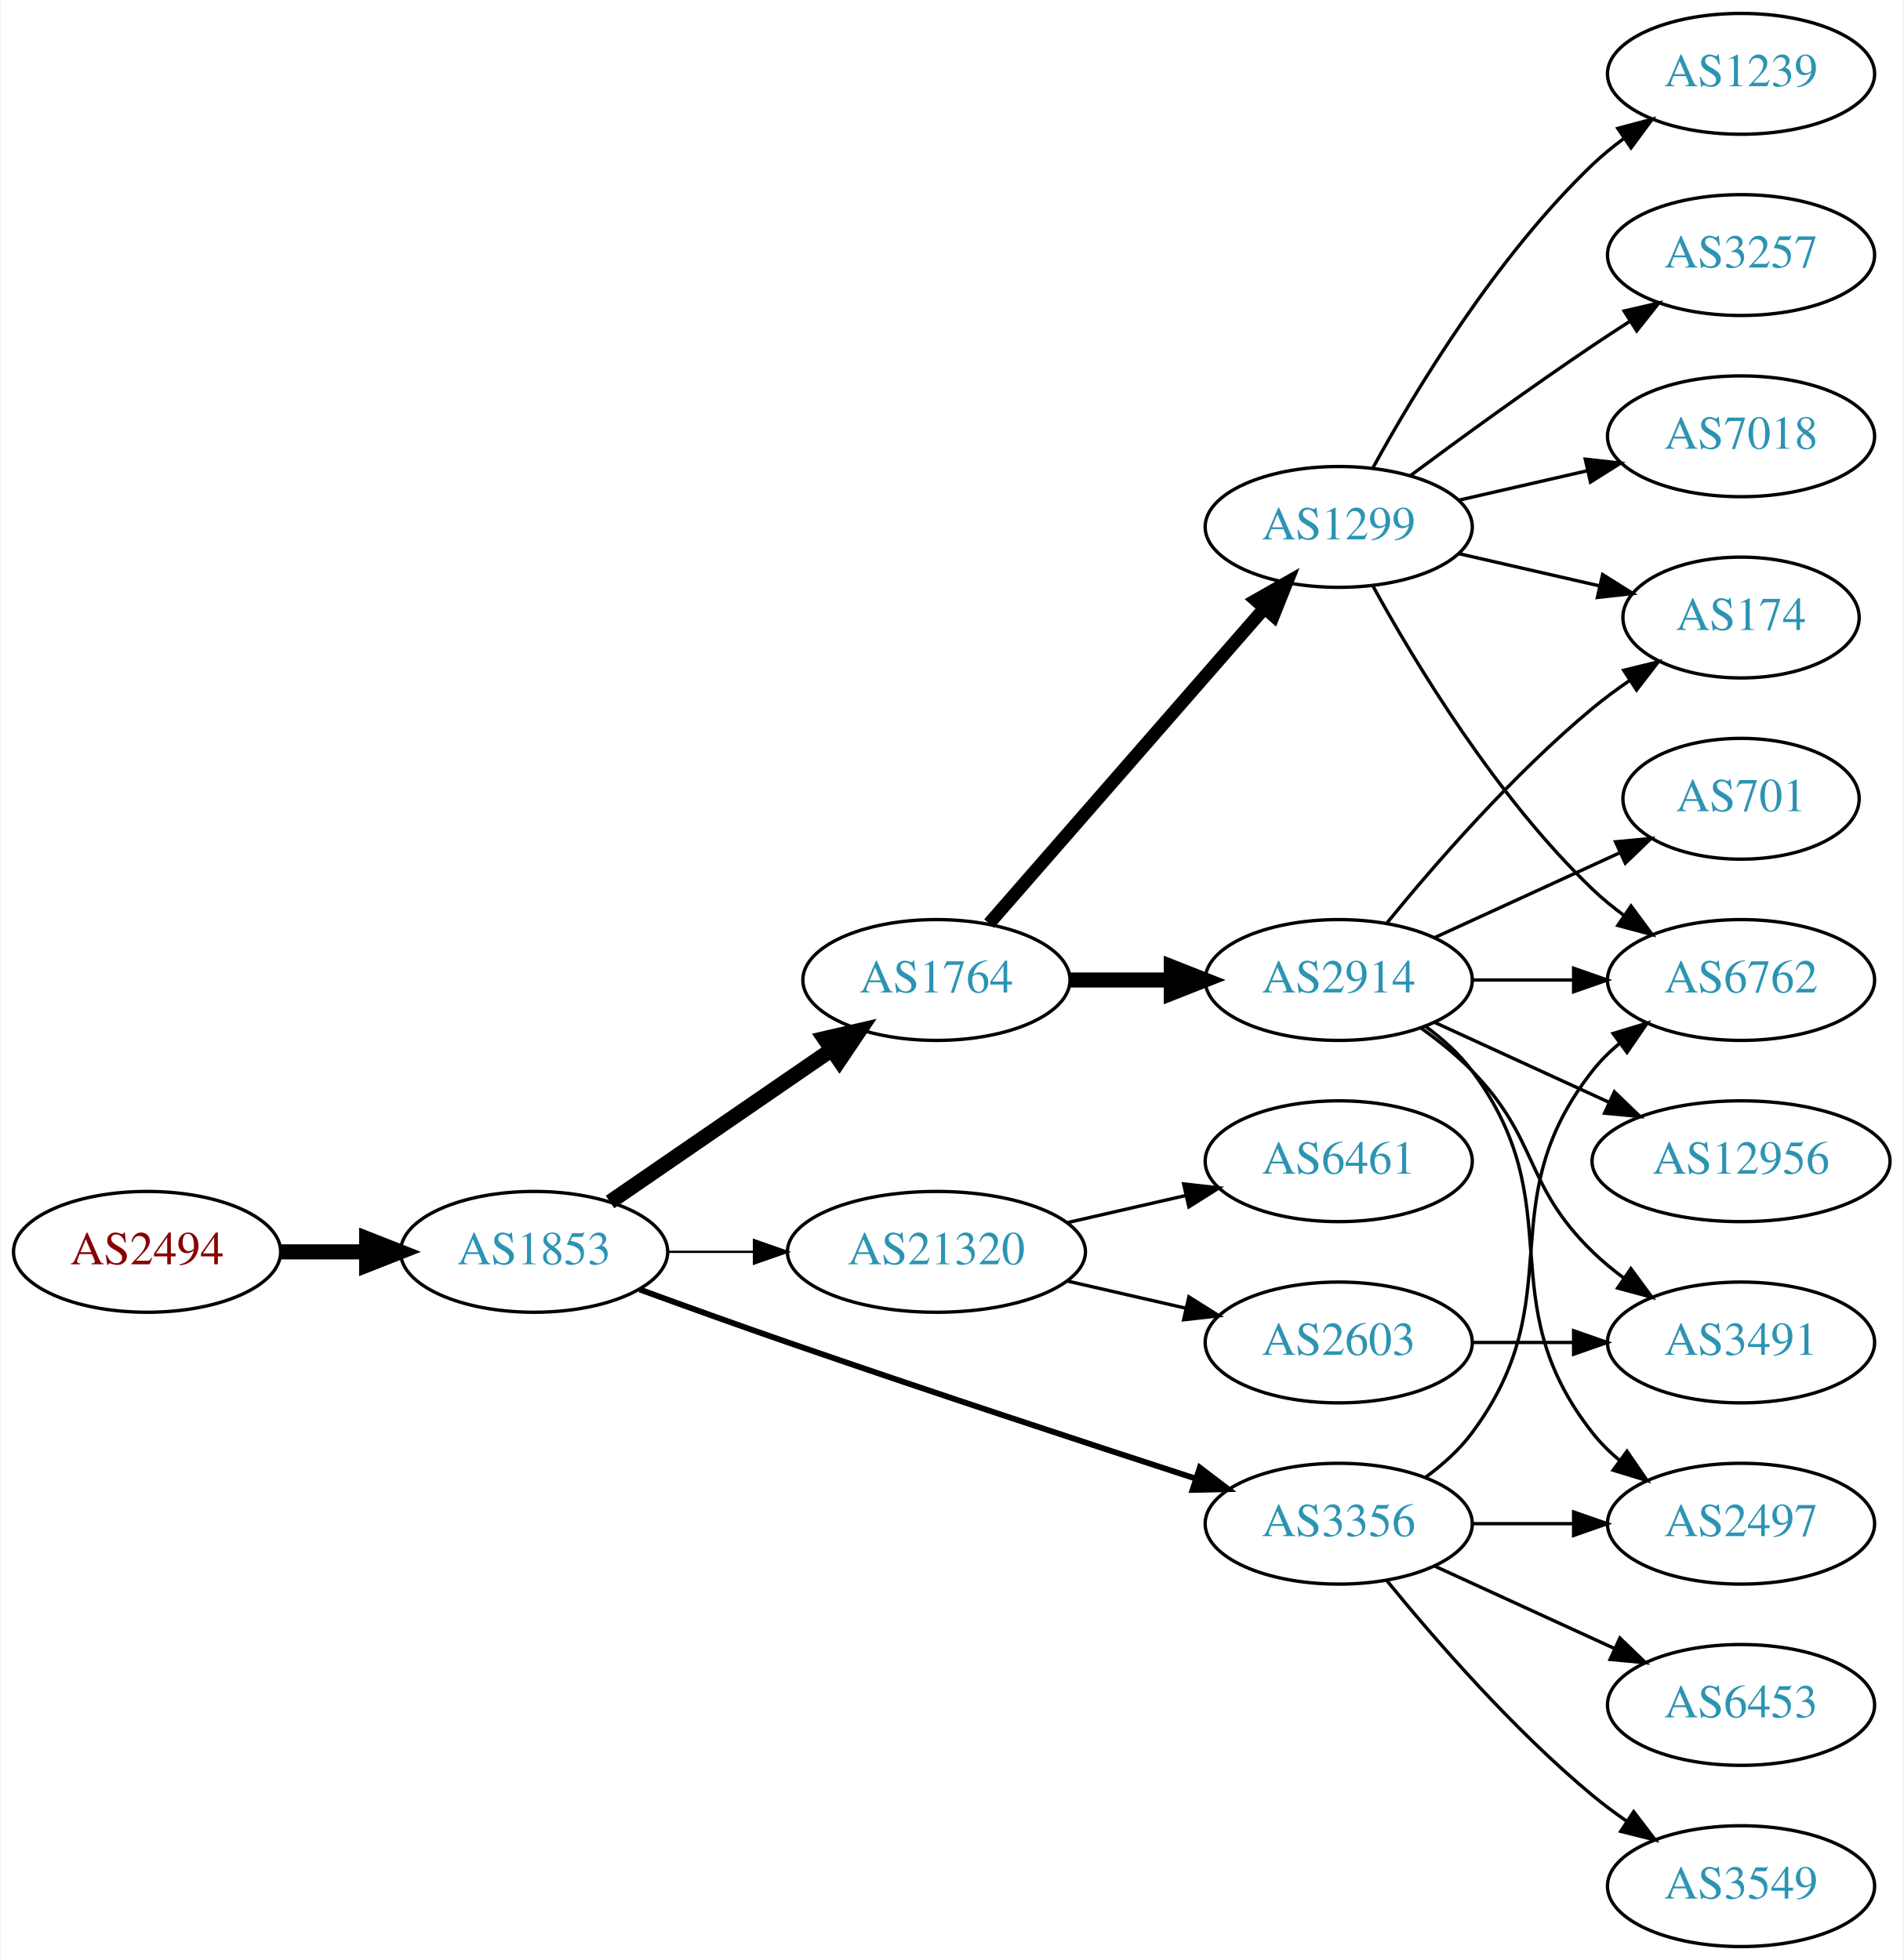
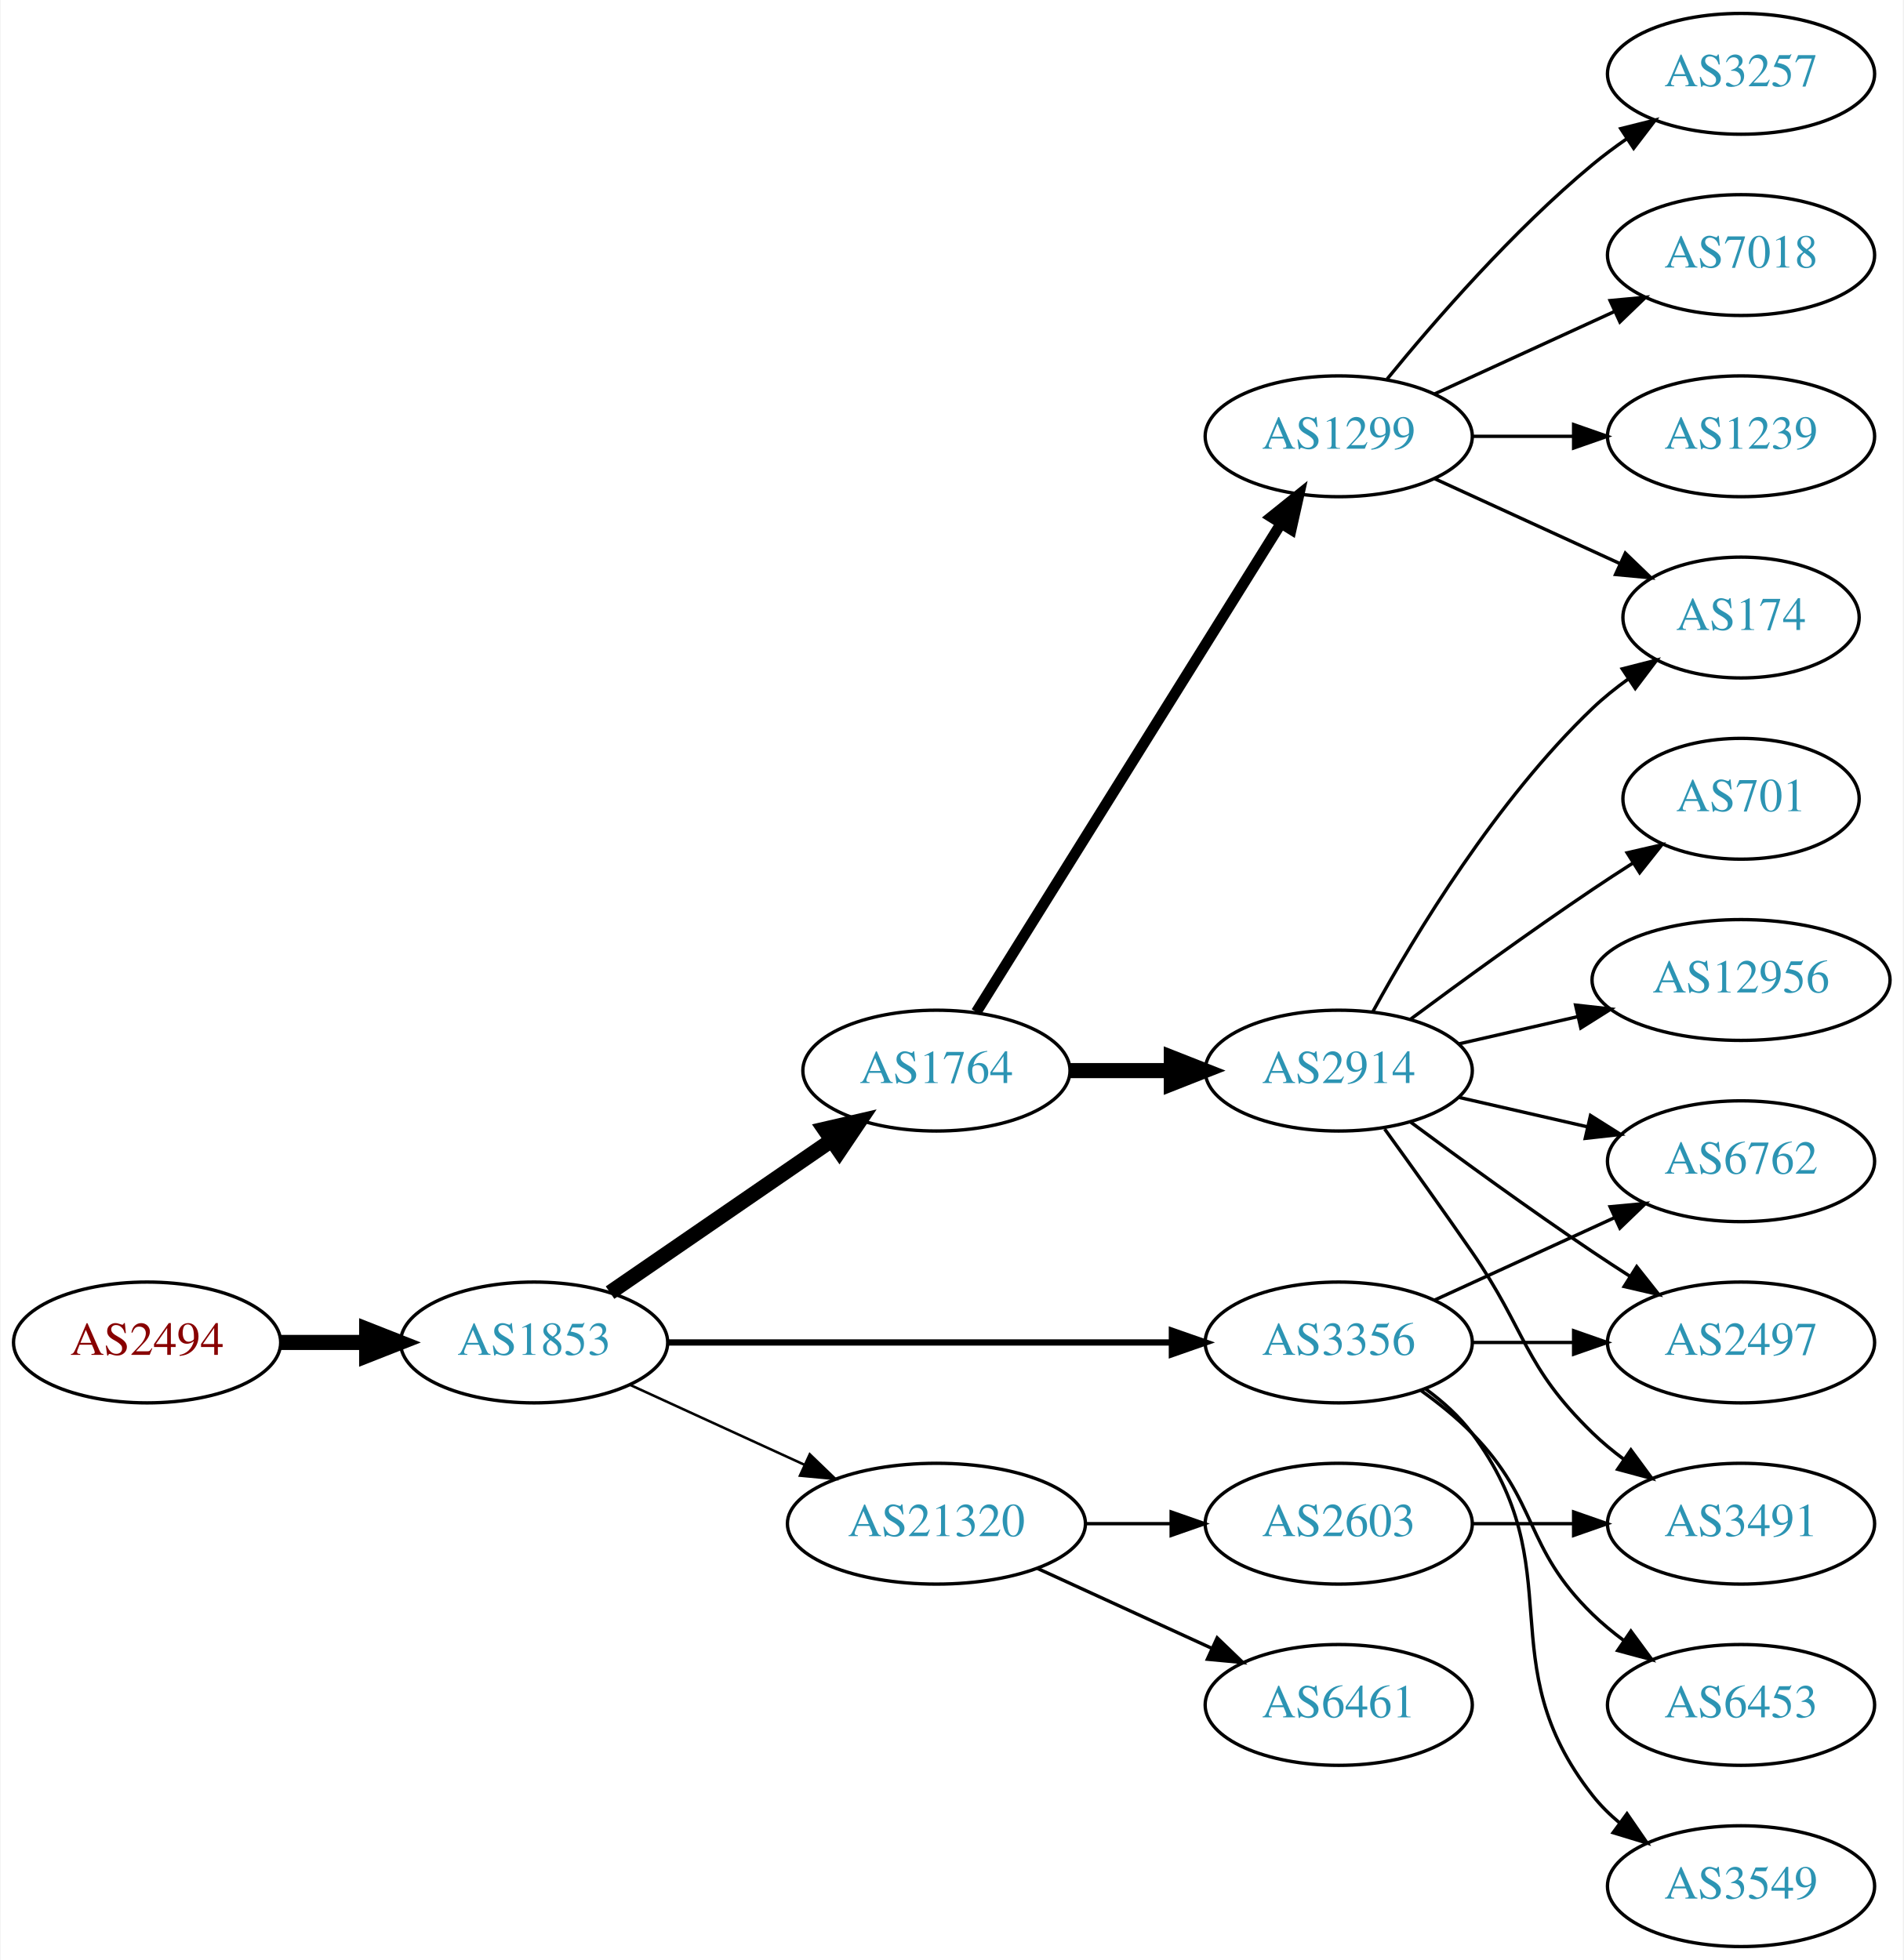
<svg xmlns="http://www.w3.org/2000/svg" xmlns:xlink="http://www.w3.org/1999/xlink" width="567pt" height="584pt" viewBox="0.00 0.00 566.66 584.00">
  <g id="graph0" class="graph" transform="scale(1 1) rotate(0) translate(4 580)">
    <polygon fill="white" stroke="none" points="-4,4 -4,-580 562.663,-580 562.663,4 -4,4" />
    <g id="node1" class="node">
      <g id="a_node1">
        <a xlink:href="/asn/2494" xlink:title="AS2494 ~ MUWNET Autonomous System [AT]">
-           <ellipse fill="#ffffff" stroke="black" cx="39.647" cy="-207" rx="39.794" ry="18" />
-           <text text-anchor="middle" x="39.647" y="-203.3" font-family="Times,serif" font-size="14.00" fill="#880000">AS2494</text>
+           <ellipse fill="#ffffff" stroke="black" cx="39.647" cy="-180" rx="39.794" ry="18" />
+           <text text-anchor="middle" x="39.647" y="-176.3" font-family="Times,serif" font-size="14.00" fill="#880000">AS2494</text>
        </a>
      </g>
    </g>
    <g id="node2" class="node">
      <g id="a_node2">
        <a xlink:href="/asn/1853" xlink:title="AS1853 ~ ACOnet Backbone [AT]">
-           <ellipse fill="#ffffff" stroke="black" cx="154.939" cy="-207" rx="39.794" ry="18" />
-           <text text-anchor="middle" x="154.939" y="-203.3" font-family="Times,serif" font-size="14.00" fill="#2c94b3">AS1853</text>
+           <ellipse fill="#ffffff" stroke="black" cx="154.939" cy="-180" rx="39.794" ry="18" />
+           <text text-anchor="middle" x="154.939" y="-176.3" font-family="Times,serif" font-size="14.00" fill="#2c94b3">AS1853</text>
        </a>
      </g>
    </g>
    <g id="edge1" class="edge">
-       <path fill="none" stroke="black" stroke-width="4.5" d="M79.319,-207C87.522,-207 96.286,-207 104.818,-207" />
-       <polygon fill="black" stroke="black" stroke-width="4.5" points="105.057,-210.938 115.057,-207 105.057,-203.063 105.057,-210.938" />
+       <path fill="none" stroke="black" stroke-width="4.5" d="M79.319,-180C87.522,-180 96.286,-180 104.818,-180" />
+       <polygon fill="black" stroke="black" stroke-width="4.5" points="105.057,-183.938 115.057,-180 105.057,-176.063 105.057,-183.938" />
    </g>
    <g id="node3" class="node">
      <g id="a_node3">
        <a xlink:href="/asn/1764" xlink:title="AS1764 ~ NEXTLAYER-AS [AT]">
-           <ellipse fill="#ffffff" stroke="black" cx="274.782" cy="-288" rx="39.794" ry="18" />
-           <text text-anchor="middle" x="274.782" y="-284.3" font-family="Times,serif" font-size="14.00" fill="#2c94b3">AS1764</text>
+           <ellipse fill="#ffffff" stroke="black" cx="274.782" cy="-261" rx="39.794" ry="18" />
+           <text text-anchor="middle" x="274.782" y="-257.3" font-family="Times,serif" font-size="14.00" fill="#2c94b3">AS1764</text>
        </a>
      </g>
    </g>
    <g id="edge2" class="edge">
-       <path fill="none" stroke="black" stroke-width="4.5" d="M177.554,-221.857C196.042,-234.565 222.856,-252.995 243.485,-267.175" />
-       <polygon fill="black" stroke="black" stroke-width="4.5" points="241.434,-270.544 251.906,-272.963 245.895,-264.054 241.434,-270.544" />
+       <path fill="none" stroke="black" stroke-width="4.5" d="M177.554,-194.857C196.042,-207.565 222.856,-225.995 243.485,-240.175" />
+       <polygon fill="black" stroke="black" stroke-width="4.5" points="241.434,-243.544 251.906,-245.963 245.895,-237.054 241.434,-243.544" />
    </g>
    <g id="node4" class="node">
      <g id="a_node4">
        <a xlink:href="/asn/3356" xlink:title="AS3356 ~ Level 3 Parent, LLC [US]">
-           <ellipse fill="#ffffff" stroke="black" cx="394.625" cy="-126" rx="39.794" ry="18" />
-           <text text-anchor="middle" x="394.625" y="-122.3" font-family="Times,serif" font-size="14.00" fill="#2c94b3">AS3356</text>
+           <ellipse fill="#ffffff" stroke="black" cx="394.625" cy="-180" rx="39.794" ry="18" />
+           <text text-anchor="middle" x="394.625" y="-176.3" font-family="Times,serif" font-size="14.00" fill="#2c94b3">AS3356</text>
        </a>
      </g>
    </g>
    <g id="edge3" class="edge">
-       <path fill="none" stroke="black" stroke-width="1.731" d="M186.38,-195.777C199.89,-190.851 216.001,-185.052 230.586,-180 271.695,-165.76 318.906,-150.211 351.909,-139.471" />
-       <polygon fill="black" stroke="black" stroke-width="1.731" points="353.243,-142.717 361.672,-136.299 351.08,-136.06 353.243,-142.717" />
+       <path fill="none" stroke="black" stroke-width="1.875" d="M194.657,-180C235.575,-180 300.215,-180 344.649,-180" />
+       <polygon fill="black" stroke="black" stroke-width="1.875" points="344.924,-183.5 354.924,-180 344.924,-176.5 344.924,-183.5" />
    </g>
    <g id="node5" class="node">
      <g id="a_node5">
        <a xlink:href="/asn/21320" xlink:title="AS21320 ~ GEANT Vereniging [EU]">
-           <ellipse fill="#ffffff" stroke="black" cx="274.782" cy="-207" rx="44.393" ry="18" />
-           <text text-anchor="middle" x="274.782" y="-203.3" font-family="Times,serif" font-size="14.00" fill="#2c94b3">AS21320</text>
+           <ellipse fill="#ffffff" stroke="black" cx="274.782" cy="-126" rx="44.393" ry="18" />
+           <text text-anchor="middle" x="274.782" y="-122.3" font-family="Times,serif" font-size="14.00" fill="#2c94b3">AS21320</text>
        </a>
      </g>
    </g>
    <g id="edge4" class="edge">
-       <path fill="none" stroke="black" stroke-width="0.692" d="M194.852,-207C202.955,-207 211.63,-207 220.156,-207" />
-       <polygon fill="black" stroke="black" stroke-width="0.692" points="220.434,-210.5 230.434,-207 220.434,-203.5 220.434,-210.5" />
+       <path fill="none" stroke="black" stroke-width="0.75" d="M183.568,-167.339C199.066,-160.238 218.633,-151.272 235.579,-143.506" />
+       <polygon fill="black" stroke="black" stroke-width="0.75" points="237.049,-146.683 244.682,-139.335 234.133,-140.319 237.049,-146.683" />
    </g>
    <g id="node6" class="node">
      <g id="a_node6">
        <a xlink:href="/asn/2914" xlink:title="AS2914 ~ NTT America, Inc. [US]">
-           <ellipse fill="#ffffff" stroke="black" cx="394.625" cy="-288" rx="39.794" ry="18" />
-           <text text-anchor="middle" x="394.625" y="-284.3" font-family="Times,serif" font-size="14.00" fill="#2c94b3">AS2914</text>
+           <ellipse fill="#ffffff" stroke="black" cx="394.625" cy="-261" rx="39.794" ry="18" />
+           <text text-anchor="middle" x="394.625" y="-257.3" font-family="Times,serif" font-size="14.00" fill="#2c94b3">AS2914</text>
        </a>
      </g>
    </g>
    <g id="edge5" class="edge">
-       <path fill="none" stroke="black" stroke-width="4.5" d="M314.695,-288C324.248,-288 334.598,-288 344.56,-288" />
-       <polygon fill="black" stroke="black" stroke-width="4.5" points="344.753,-291.938 354.753,-288 344.753,-284.063 344.753,-291.938" />
+       <path fill="none" stroke="black" stroke-width="4.5" d="M314.695,-261C324.248,-261 334.598,-261 344.56,-261" />
+       <polygon fill="black" stroke="black" stroke-width="4.5" points="344.753,-264.938 354.753,-261 344.753,-257.063 344.753,-264.938" />
    </g>
    <g id="node7" class="node">
      <g id="a_node7">
        <a xlink:href="/asn/1299" xlink:title="AS1299 ~ Telia Carrier [EU]">
-           <ellipse fill="#ffffff" stroke="black" cx="394.625" cy="-423" rx="39.794" ry="18" />
-           <text text-anchor="middle" x="394.625" y="-419.3" font-family="Times,serif" font-size="14.00" fill="#2c94b3">AS1299</text>
+           <ellipse fill="#ffffff" stroke="black" cx="394.625" cy="-450" rx="39.794" ry="18" />
+           <text text-anchor="middle" x="394.625" y="-446.3" font-family="Times,serif" font-size="14.00" fill="#2c94b3">AS1299</text>
        </a>
      </g>
    </g>
    <g id="edge6" class="edge">
-       <path fill="none" stroke="black" stroke-width="3.857" d="M290.469,-304.825C311.045,-328.397 348.583,-371.4 372.256,-398.52" />
-       <polygon fill="black" stroke="black" stroke-width="3.857" points="369.91,-401.155 379.123,-406.387 375.184,-396.552 369.91,-401.155" />
-     </g>
-     <g id="node9" class="node">
-       <g id="a_node9">
-         <a xlink:href="/asn/6762" xlink:title="AS6762 ~ TELECOM ITALIA SPARKLE S.p.A. [IT]">
-           <ellipse fill="#ffffff" stroke="black" cx="514.467" cy="-288" rx="39.794" ry="18" />
-           <text text-anchor="middle" x="514.467" y="-284.3" font-family="Times,serif" font-size="14.00" fill="#2c94b3">AS6762</text>
-         </a>
-       </g>
-     </g>
-     <g id="edge20" class="edge">
-       <path fill="none" stroke="black" d="M420.555,-139.882C425.631,-143.611 430.549,-148.016 434.271,-153 464.542,-193.542 438.972,-221.246 470.271,-261 472.596,-263.953 475.34,-266.67 478.299,-269.147" />
-       <polygon fill="black" stroke="black" points="476.358,-272.064 486.496,-275.145 480.492,-266.415 476.358,-272.064" />
+       <path fill="none" stroke="black" stroke-width="3.214" d="M286.657,-278.442C307.44,-311.775 352.901,-384.686 377.33,-423.866" />
+       <polygon fill="black" stroke="black" stroke-width="3.214" points="374.515,-425.966 382.776,-432.6 380.455,-422.263 374.515,-425.966" />
+     </g>
+     <g id="node12" class="node">
+       <g id="a_node12">
+         <a xlink:href="/asn/3549" xlink:title="AS3549 ~ Level 3 Parent, LLC [US]">
+           <ellipse fill="#ffffff" stroke="black" cx="514.467" cy="-18" rx="39.794" ry="18" />
+           <text text-anchor="middle" x="514.467" y="-14.3" font-family="Times,serif" font-size="14.00" fill="#2c94b3">AS3549</text>
+         </a>
+       </g>
+     </g>
+     <g id="edge11" class="edge">
+       <path fill="none" stroke="black" d="M420.555,-166.118C425.631,-162.389 430.549,-157.984 434.271,-153 464.542,-112.458 438.972,-84.754 470.271,-45 472.596,-42.047 475.34,-39.33 478.299,-36.853" />
+       <polygon fill="black" stroke="black" points="480.492,-39.585 486.496,-30.855 476.358,-33.936 480.492,-39.585" />
    </g>
    <g id="node13" class="node">
      <g id="a_node13">
+         <a xlink:href="/asn/6762" xlink:title="AS6762 ~ TELECOM ITALIA SPARKLE S.p.A. [IT]">
+           <ellipse fill="#ffffff" stroke="black" cx="514.467" cy="-234" rx="39.794" ry="18" />
+           <text text-anchor="middle" x="514.467" y="-230.3" font-family="Times,serif" font-size="14.00" fill="#2c94b3">AS6762</text>
+         </a>
+       </g>
+     </g>
+     <g id="edge12" class="edge">
+       <path fill="none" stroke="black" d="M423.253,-192.661C439.21,-199.973 459.481,-209.261 476.764,-217.181" />
+       <polygon fill="black" stroke="black" points="475.462,-220.435 486.011,-221.419 478.378,-214.071 475.462,-220.435" />
+     </g>
+     <g id="node14" class="node">
+       <g id="a_node14">
        <a xlink:href="/asn/2497" xlink:title="AS2497 ~ Internet Initiative Japan Inc. [JP]">
-           <ellipse fill="#ffffff" stroke="black" cx="514.467" cy="-126" rx="39.794" ry="18" />
-           <text text-anchor="middle" x="514.467" y="-122.3" font-family="Times,serif" font-size="14.00" fill="#2c94b3">AS2497</text>
-         </a>
-       </g>
-     </g>
-     <g id="edge18" class="edge">
-       <path fill="none" stroke="black" d="M434.537,-126C444.091,-126 454.44,-126 464.403,-126" />
-       <polygon fill="black" stroke="black" points="464.595,-129.5 474.595,-126 464.595,-122.5 464.595,-129.5" />
-     </g>
-     <g id="node17" class="node">
-       <g id="a_node17">
+           <ellipse fill="#ffffff" stroke="black" cx="514.467" cy="-180" rx="39.794" ry="18" />
+           <text text-anchor="middle" x="514.467" y="-176.3" font-family="Times,serif" font-size="14.00" fill="#2c94b3">AS2497</text>
+         </a>
+       </g>
+     </g>
+     <g id="edge13" class="edge">
+       <path fill="none" stroke="black" d="M434.537,-180C444.091,-180 454.44,-180 464.403,-180" />
+       <polygon fill="black" stroke="black" points="464.595,-183.5 474.595,-180 464.595,-176.5 464.595,-183.5" />
+     </g>
+     <g id="node15" class="node">
+       <g id="a_node15">
        <a xlink:href="/asn/6453" xlink:title="AS6453 ~ TATA COMMUNICATIONS (AMERICA) INC [US]">
          <ellipse fill="#ffffff" stroke="black" cx="514.467" cy="-72" rx="39.794" ry="18" />
          <text text-anchor="middle" x="514.467" y="-68.3" font-family="Times,serif" font-size="14.00" fill="#2c94b3">AS6453</text>
        </a>
      </g>
    </g>
-     <g id="edge19" class="edge">
-       <path fill="none" stroke="black" d="M423.253,-113.339C439.21,-106.027 459.481,-96.739 476.764,-88.819" />
-       <polygon fill="black" stroke="black" points="478.378,-91.929 486.011,-84.581 475.462,-85.565 478.378,-91.929" />
-     </g>
-     <g id="node18" class="node">
-       <g id="a_node18">
-         <a xlink:href="/asn/3549" xlink:title="AS3549 ~ Level 3 Parent, LLC [US]">
-           <ellipse fill="#ffffff" stroke="black" cx="514.467" cy="-18" rx="39.794" ry="18" />
-           <text text-anchor="middle" x="514.467" y="-14.3" font-family="Times,serif" font-size="14.00" fill="#2c94b3">AS3549</text>
-         </a>
-       </g>
-     </g>
-     <g id="edge21" class="edge">
-       <path fill="none" stroke="black" d="M409.044,-108.935C423.158,-91.625 446.573,-64.655 470.271,-45 473.487,-42.332 476.988,-39.73 480.558,-37.259" />
-       <polygon fill="black" stroke="black" points="482.482,-40.183 488.915,-31.764 478.636,-34.334 482.482,-40.183" />
-     </g>
-     <g id="node19" class="node">
-       <g id="a_node19">
+     <g id="edge14" class="edge">
+       <path fill="none" stroke="black" d="M419.219,-165.611C424.475,-161.852 429.806,-157.563 434.271,-153 454.443,-132.383 449.578,-119.094 470.271,-99 473.116,-96.237 476.29,-93.614 479.59,-91.166" />
+       <polygon fill="black" stroke="black" points="481.656,-93.993 487.938,-85.462 477.707,-88.214 481.656,-93.993" />
+     </g>
+     <g id="node16" class="node">
+       <g id="a_node16">
        <a xlink:href="/asn/6461" xlink:title="AS6461 ~ Zayo Bandwidth [US]">
-           <ellipse fill="#ffffff" stroke="black" cx="394.625" cy="-234" rx="39.794" ry="18" />
-           <text text-anchor="middle" x="394.625" y="-230.3" font-family="Times,serif" font-size="14.00" fill="#2c94b3">AS6461</text>
-         </a>
-       </g>
-     </g>
-     <g id="edge22" class="edge">
-       <path fill="none" stroke="black" d="M313.717,-215.692C324.957,-218.267 337.37,-221.111 348.993,-223.774" />
-       <polygon fill="black" stroke="black" points="348.426,-227.235 358.955,-226.057 349.989,-220.412 348.426,-227.235" />
-     </g>
-     <g id="node20" class="node">
-       <g id="a_node20">
+           <ellipse fill="#ffffff" stroke="black" cx="394.625" cy="-72" rx="39.794" ry="18" />
+           <text text-anchor="middle" x="394.625" y="-68.3" font-family="Times,serif" font-size="14.00" fill="#2c94b3">AS6461</text>
+         </a>
+       </g>
+     </g>
+     <g id="edge15" class="edge">
+       <path fill="none" stroke="black" d="M304.912,-112.652C320.523,-105.498 339.92,-96.609 356.593,-88.969" />
+       <polygon fill="black" stroke="black" points="358.412,-91.986 366.045,-84.638 355.496,-85.622 358.412,-91.986" />
+     </g>
+     <g id="node17" class="node">
+       <g id="a_node17">
        <a xlink:href="/asn/2603" xlink:title="AS2603 ~ NORDUnet [NO]">
-           <ellipse fill="#ffffff" stroke="black" cx="394.625" cy="-180" rx="39.794" ry="18" />
-           <text text-anchor="middle" x="394.625" y="-176.3" font-family="Times,serif" font-size="14.00" fill="#2c94b3">AS2603</text>
-         </a>
-       </g>
-     </g>
-     <g id="edge23" class="edge">
-       <path fill="none" stroke="black" d="M313.717,-198.308C324.957,-195.733 337.37,-192.889 348.993,-190.226" />
-       <polygon fill="black" stroke="black" points="349.989,-193.588 358.955,-187.943 348.426,-186.765 349.989,-193.588" />
-     </g>
-     <g id="node8" class="node">
-       <g id="a_node8">
+           <ellipse fill="#ffffff" stroke="black" cx="394.625" cy="-126" rx="39.794" ry="18" />
+           <text text-anchor="middle" x="394.625" y="-122.3" font-family="Times,serif" font-size="14.00" fill="#2c94b3">AS2603</text>
+         </a>
+       </g>
+     </g>
+     <g id="edge16" class="edge">
+       <path fill="none" stroke="black" d="M318.993,-126C327.306,-126 336.068,-126 344.551,-126" />
+       <polygon fill="black" stroke="black" points="344.709,-129.5 354.709,-126 344.709,-122.5 344.709,-129.5" />
+     </g>
+     <g id="node9" class="node">
+       <g id="a_node9">
        <a xlink:href="/asn/174" xlink:title="AS174 ~ Cogent Communications [US]">
          <ellipse fill="#ffffff" stroke="black" cx="514.467" cy="-396" rx="35.194" ry="18" />
          <text text-anchor="middle" x="514.467" y="-392.3" font-family="Times,serif" font-size="14.00" fill="#2c94b3">AS174</text>
        </a>
      </g>
    </g>
-     <g id="edge7" class="edge">
-       <path fill="none" stroke="black" d="M409.044,-305.065C423.158,-322.375 446.573,-349.345 470.271,-369 473.734,-371.872 477.527,-374.669 481.381,-377.308" />
-       <polygon fill="black" stroke="black" points="479.524,-380.275 489.814,-382.797 483.343,-374.408 479.524,-380.275" />
-     </g>
-     <g id="edge8" class="edge">
-       <path fill="none" stroke="black" d="M434.537,-288C444.091,-288 454.44,-288 464.403,-288" />
-       <polygon fill="black" stroke="black" points="464.595,-291.5 474.595,-288 464.595,-284.5 464.595,-291.5" />
-     </g>
-     <g id="node10" class="node">
-       <g id="a_node10">
+     <g id="edge21" class="edge">
+       <path fill="none" stroke="black" d="M404.866,-278.713C417.411,-301.561 441.588,-341.611 470.271,-369 473.525,-372.107 477.192,-375.046 480.978,-377.76" />
+       <polygon fill="black" stroke="black" points="479.081,-380.701 489.347,-383.322 482.956,-374.872 479.081,-380.701" />
+     </g>
+     <g id="edge17" class="edge">
+       <path fill="none" stroke="black" d="M430.344,-253.045C442.344,-250.296 455.965,-247.175 468.657,-244.267" />
+       <polygon fill="black" stroke="black" points="469.623,-247.636 478.589,-241.991 468.06,-240.813 469.623,-247.636" />
+     </g>
+     <g id="edge20" class="edge">
+       <path fill="none" stroke="black" d="M415.955,-245.723C430.817,-234.696 451.562,-219.593 470.271,-207 473.82,-204.611 477.57,-202.161 481.319,-199.758" />
+       <polygon fill="black" stroke="black" points="483.387,-202.591 489.967,-194.288 479.645,-196.675 483.387,-202.591" />
+     </g>
+     <g id="node18" class="node">
+       <g id="a_node18">
        <a xlink:href="/asn/3491" xlink:title="AS3491 ~ PCCW Global, Inc. [US]">
-           <ellipse fill="#ffffff" stroke="black" cx="514.467" cy="-180" rx="39.794" ry="18" />
-           <text text-anchor="middle" x="514.467" y="-176.3" font-family="Times,serif" font-size="14.00" fill="#2c94b3">AS3491</text>
-         </a>
-       </g>
-     </g>
-     <g id="edge9" class="edge">
-       <path fill="none" stroke="black" d="M419.219,-273.611C424.475,-269.852 429.806,-265.563 434.271,-261 454.443,-240.383 449.578,-227.094 470.271,-207 473.116,-204.237 476.29,-201.614 479.59,-199.166" />
-       <polygon fill="black" stroke="black" points="481.656,-201.994 487.938,-193.462 477.707,-196.214 481.656,-201.994" />
-     </g>
-     <g id="node11" class="node">
-       <g id="a_node11">
-         <a xlink:href="/asn/12956" xlink:title="AS12956 ~ TELXIUS [ES]">
-           <ellipse fill="#ffffff" stroke="black" cx="514.467" cy="-234" rx="44.393" ry="18" />
-           <text text-anchor="middle" x="514.467" y="-230.3" font-family="Times,serif" font-size="14.00" fill="#2c94b3">AS12956</text>
-         </a>
-       </g>
-     </g>
-     <g id="edge10" class="edge">
-       <path fill="none" stroke="black" d="M423.253,-275.339C438.751,-268.238 458.318,-259.272 475.264,-251.506" />
-       <polygon fill="black" stroke="black" points="476.734,-254.683 484.367,-247.335 473.818,-248.319 476.734,-254.683" />
-     </g>
-     <g id="node12" class="node">
-       <g id="a_node12">
+           <ellipse fill="#ffffff" stroke="black" cx="514.467" cy="-126" rx="39.794" ry="18" />
+           <text text-anchor="middle" x="514.467" y="-122.3" font-family="Times,serif" font-size="14.00" fill="#2c94b3">AS3491</text>
+         </a>
+       </g>
+     </g>
+     <g id="edge18" class="edge">
+       <path fill="none" stroke="black" d="M408.304,-243.594C415.919,-233.063 425.752,-219.33 434.271,-207 450.667,-183.269 449.578,-173.094 470.271,-153 473.116,-150.237 476.29,-147.614 479.59,-145.166" />
+       <polygon fill="black" stroke="black" points="481.656,-147.994 487.938,-139.462 477.707,-142.214 481.656,-147.994" />
+     </g>
+     <g id="node19" class="node">
+       <g id="a_node19">
        <a xlink:href="/asn/701" xlink:title="AS701 ~ UUNET [US]">
          <ellipse fill="#ffffff" stroke="black" cx="514.467" cy="-342" rx="35.194" ry="18" />
          <text text-anchor="middle" x="514.467" y="-338.3" font-family="Times,serif" font-size="14.00" fill="#2c94b3">AS701</text>
        </a>
      </g>
    </g>
-     <g id="edge11" class="edge">
-       <path fill="none" stroke="black" d="M423.253,-300.661C439.67,-308.183 460.651,-317.798 478.248,-325.861" />
-       <polygon fill="black" stroke="black" points="477.076,-329.174 487.625,-330.158 479.993,-322.811 477.076,-329.174" />
-     </g>
-     <g id="edge12" class="edge">
-       <path fill="none" stroke="black" d="M420.555,-274.118C425.631,-270.389 430.549,-265.984 434.271,-261 464.542,-220.458 438.972,-192.754 470.271,-153 472.596,-150.047 475.34,-147.33 478.299,-144.853" />
-       <polygon fill="black" stroke="black" points="480.492,-147.585 486.496,-138.855 476.358,-141.936 480.492,-147.585" />
-     </g>
-     <g id="edge15" class="edge">
-       <path fill="none" stroke="black" d="M430.344,-415.045C443.436,-412.045 458.459,-408.604 472.099,-405.478" />
-       <polygon fill="black" stroke="black" points="473.241,-408.807 482.207,-403.162 471.677,-401.984 473.241,-408.807" />
-     </g>
-     <g id="edge17" class="edge">
-       <path fill="none" stroke="black" d="M404.866,-405.287C417.411,-382.439 441.588,-342.389 470.271,-315 473.139,-312.261 476.328,-309.653 479.637,-307.215" />
-       <polygon fill="black" stroke="black" points="481.7,-310.044 487.996,-301.523 477.761,-304.258 481.7,-310.044" />
-     </g>
-     <g id="node14" class="node">
-       <g id="a_node14">
+     <g id="edge19" class="edge">
+       <path fill="none" stroke="black" d="M415.955,-276.277C430.817,-287.304 451.562,-302.407 470.271,-315 474.088,-317.569 478.138,-320.21 482.169,-322.786" />
+       <polygon fill="black" stroke="black" points="480.538,-325.895 490.863,-328.271 484.273,-319.975 480.538,-325.895" />
+     </g>
+     <g id="node20" class="node">
+       <g id="a_node20">
+         <a xlink:href="/asn/12956" xlink:title="AS12956 ~ TELXIUS [ES]">
+           <ellipse fill="#ffffff" stroke="black" cx="514.467" cy="-288" rx="44.393" ry="18" />
+           <text text-anchor="middle" x="514.467" y="-284.3" font-family="Times,serif" font-size="14.00" fill="#2c94b3">AS12956</text>
+         </a>
+       </g>
+     </g>
+     <g id="edge22" class="edge">
+       <path fill="none" stroke="black" d="M430.344,-268.955C441.482,-271.507 454.018,-274.379 465.911,-277.104" />
+       <polygon fill="black" stroke="black" points="465.176,-280.526 475.705,-279.348 466.739,-273.703 465.176,-280.526" />
+     </g>
+     <g id="node8" class="node">
+       <g id="a_node8">
+         <a xlink:href="/asn/3257" xlink:title="AS3257 ~ GTT [DE]">
+           <ellipse fill="#ffffff" stroke="black" cx="514.467" cy="-558" rx="39.794" ry="18" />
+           <text text-anchor="middle" x="514.467" y="-554.3" font-family="Times,serif" font-size="14.00" fill="#2c94b3">AS3257</text>
+         </a>
+       </g>
+     </g>
+     <g id="edge7" class="edge">
+       <path fill="none" stroke="black" d="M409.044,-467.065C423.158,-484.375 446.573,-511.345 470.271,-531 473.487,-533.668 476.988,-536.27 480.558,-538.741" />
+       <polygon fill="black" stroke="black" points="478.636,-541.666 488.915,-544.236 482.482,-535.817 478.636,-541.666" />
+     </g>
+     <g id="edge8" class="edge">
+       <path fill="none" stroke="black" d="M423.253,-437.339C439.67,-429.817 460.651,-420.202 478.248,-412.139" />
+       <polygon fill="black" stroke="black" points="479.993,-415.189 487.625,-407.842 477.076,-408.826 479.993,-415.189" />
+     </g>
+     <g id="node10" class="node">
+       <g id="a_node10">
        <a xlink:href="/asn/7018" xlink:title="AS7018 ~ AT&amp;T Services, Inc. [US]">
+           <ellipse fill="#ffffff" stroke="black" cx="514.467" cy="-504" rx="39.794" ry="18" />
+           <text text-anchor="middle" x="514.467" y="-500.3" font-family="Times,serif" font-size="14.00" fill="#2c94b3">AS7018</text>
+         </a>
+       </g>
+     </g>
+     <g id="edge9" class="edge">
+       <path fill="none" stroke="black" d="M423.253,-462.661C439.21,-469.973 459.481,-479.261 476.764,-487.181" />
+       <polygon fill="black" stroke="black" points="475.462,-490.435 486.011,-491.419 478.378,-484.071 475.462,-490.435" />
+     </g>
+     <g id="node11" class="node">
+       <g id="a_node11">
+         <a xlink:href="/asn/1239" xlink:title="AS1239 ~ Sprint [US]">
          <ellipse fill="#ffffff" stroke="black" cx="514.467" cy="-450" rx="39.794" ry="18" />
-           <text text-anchor="middle" x="514.467" y="-446.3" font-family="Times,serif" font-size="14.00" fill="#2c94b3">AS7018</text>
-         </a>
-       </g>
-     </g>
-     <g id="edge13" class="edge">
-       <path fill="none" stroke="black" d="M430.344,-430.955C442.344,-433.704 455.965,-436.825 468.657,-439.733" />
-       <polygon fill="black" stroke="black" points="468.06,-443.187 478.589,-442.009 469.623,-436.364 468.06,-443.187" />
-     </g>
-     <g id="node15" class="node">
-       <g id="a_node15">
-         <a xlink:href="/asn/1239" xlink:title="AS1239 ~ Sprint [US]">
-           <ellipse fill="#ffffff" stroke="black" cx="514.467" cy="-558" rx="39.794" ry="18" />
-           <text text-anchor="middle" x="514.467" y="-554.3" font-family="Times,serif" font-size="14.00" fill="#2c94b3">AS1239</text>
-         </a>
-       </g>
-     </g>
-     <g id="edge14" class="edge">
-       <path fill="none" stroke="black" d="M404.866,-440.713C417.411,-463.561 441.588,-503.611 470.271,-531 473.139,-533.739 476.328,-536.347 479.637,-538.785" />
-       <polygon fill="black" stroke="black" points="477.761,-541.742 487.996,-544.477 481.7,-535.956 477.761,-541.742" />
-     </g>
-     <g id="node16" class="node">
-       <g id="a_node16">
-         <a xlink:href="/asn/3257" xlink:title="AS3257 ~ GTT [DE]">
-           <ellipse fill="#ffffff" stroke="black" cx="514.467" cy="-504" rx="39.794" ry="18" />
-           <text text-anchor="middle" x="514.467" y="-500.3" font-family="Times,serif" font-size="14.00" fill="#2c94b3">AS3257</text>
-         </a>
-       </g>
-     </g>
-     <g id="edge16" class="edge">
-       <path fill="none" stroke="black" d="M415.955,-438.277C430.817,-449.304 451.562,-464.407 470.271,-477 473.82,-479.389 477.57,-481.839 481.319,-484.242" />
-       <polygon fill="black" stroke="black" points="479.645,-487.325 489.967,-489.712 483.387,-481.409 479.645,-487.325" />
-     </g>
-     <g id="edge24" class="edge">
-       <path fill="none" stroke="black" d="M434.537,-180C444.091,-180 454.44,-180 464.403,-180" />
-       <polygon fill="black" stroke="black" points="464.595,-183.5 474.595,-180 464.595,-176.5 464.595,-183.5" />
+           <text text-anchor="middle" x="514.467" y="-446.3" font-family="Times,serif" font-size="14.00" fill="#2c94b3">AS1239</text>
+         </a>
+       </g>
+     </g>
+     <g id="edge10" class="edge">
+       <path fill="none" stroke="black" d="M434.537,-450C444.091,-450 454.44,-450 464.403,-450" />
+       <polygon fill="black" stroke="black" points="464.595,-453.5 474.595,-450 464.595,-446.5 464.595,-453.5" />
+     </g>
+     <g id="edge23" class="edge">
+       <path fill="none" stroke="black" d="M434.537,-126C444.091,-126 454.44,-126 464.403,-126" />
+       <polygon fill="black" stroke="black" points="464.595,-129.5 474.595,-126 464.595,-122.5 464.595,-129.5" />
    </g>
  </g>
</svg>
